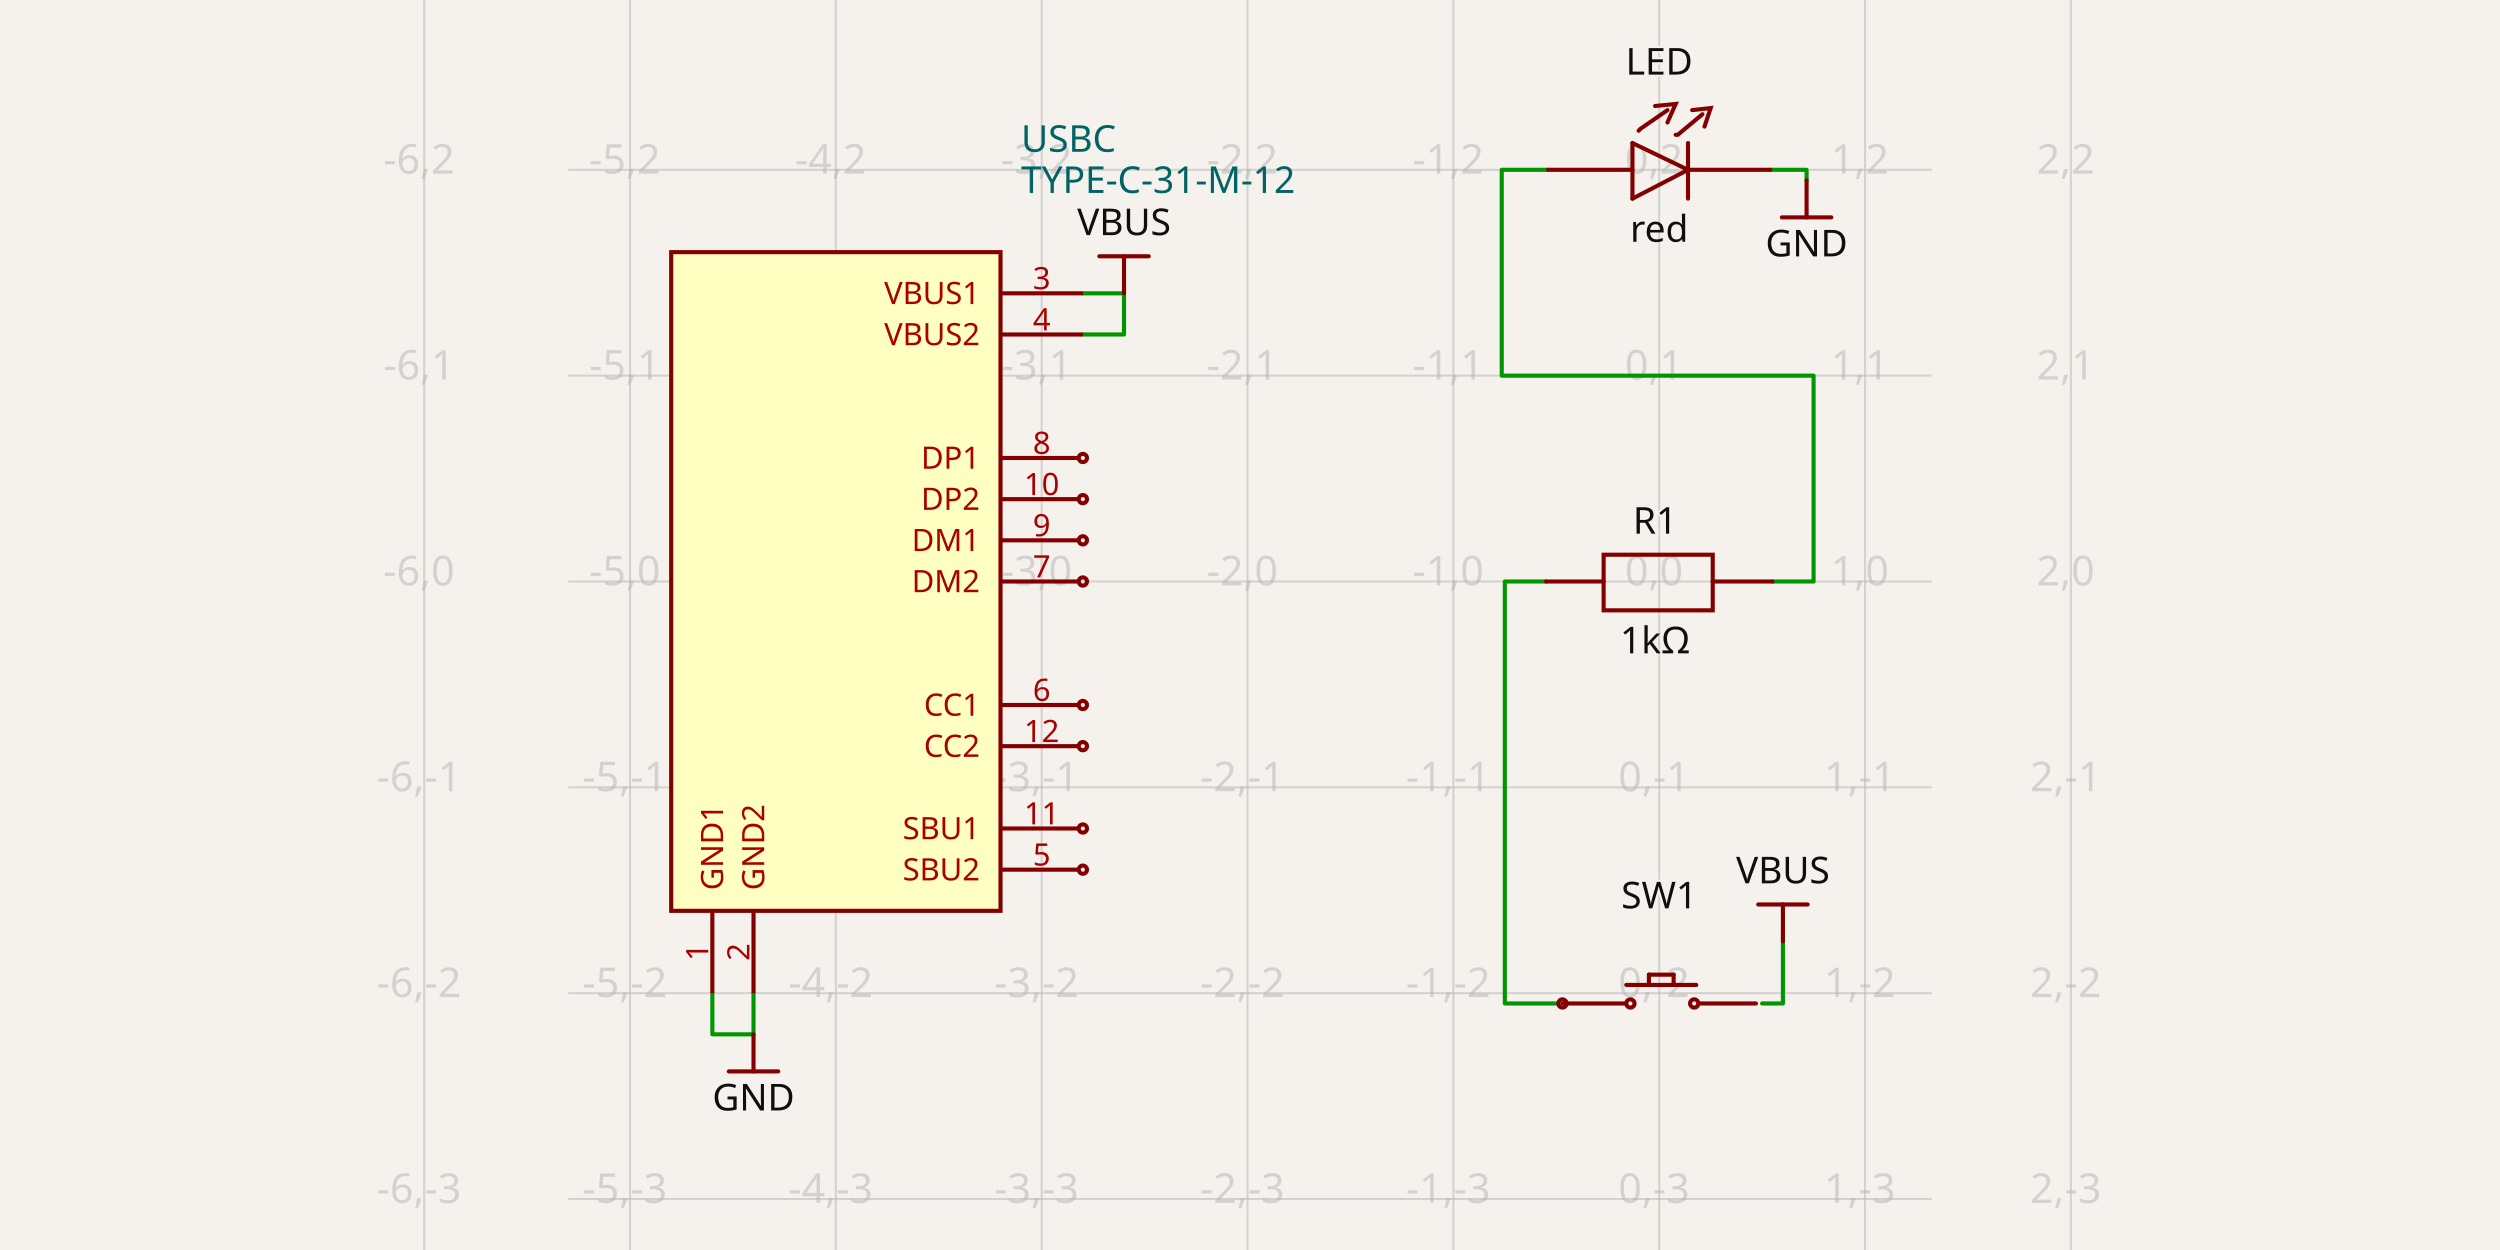
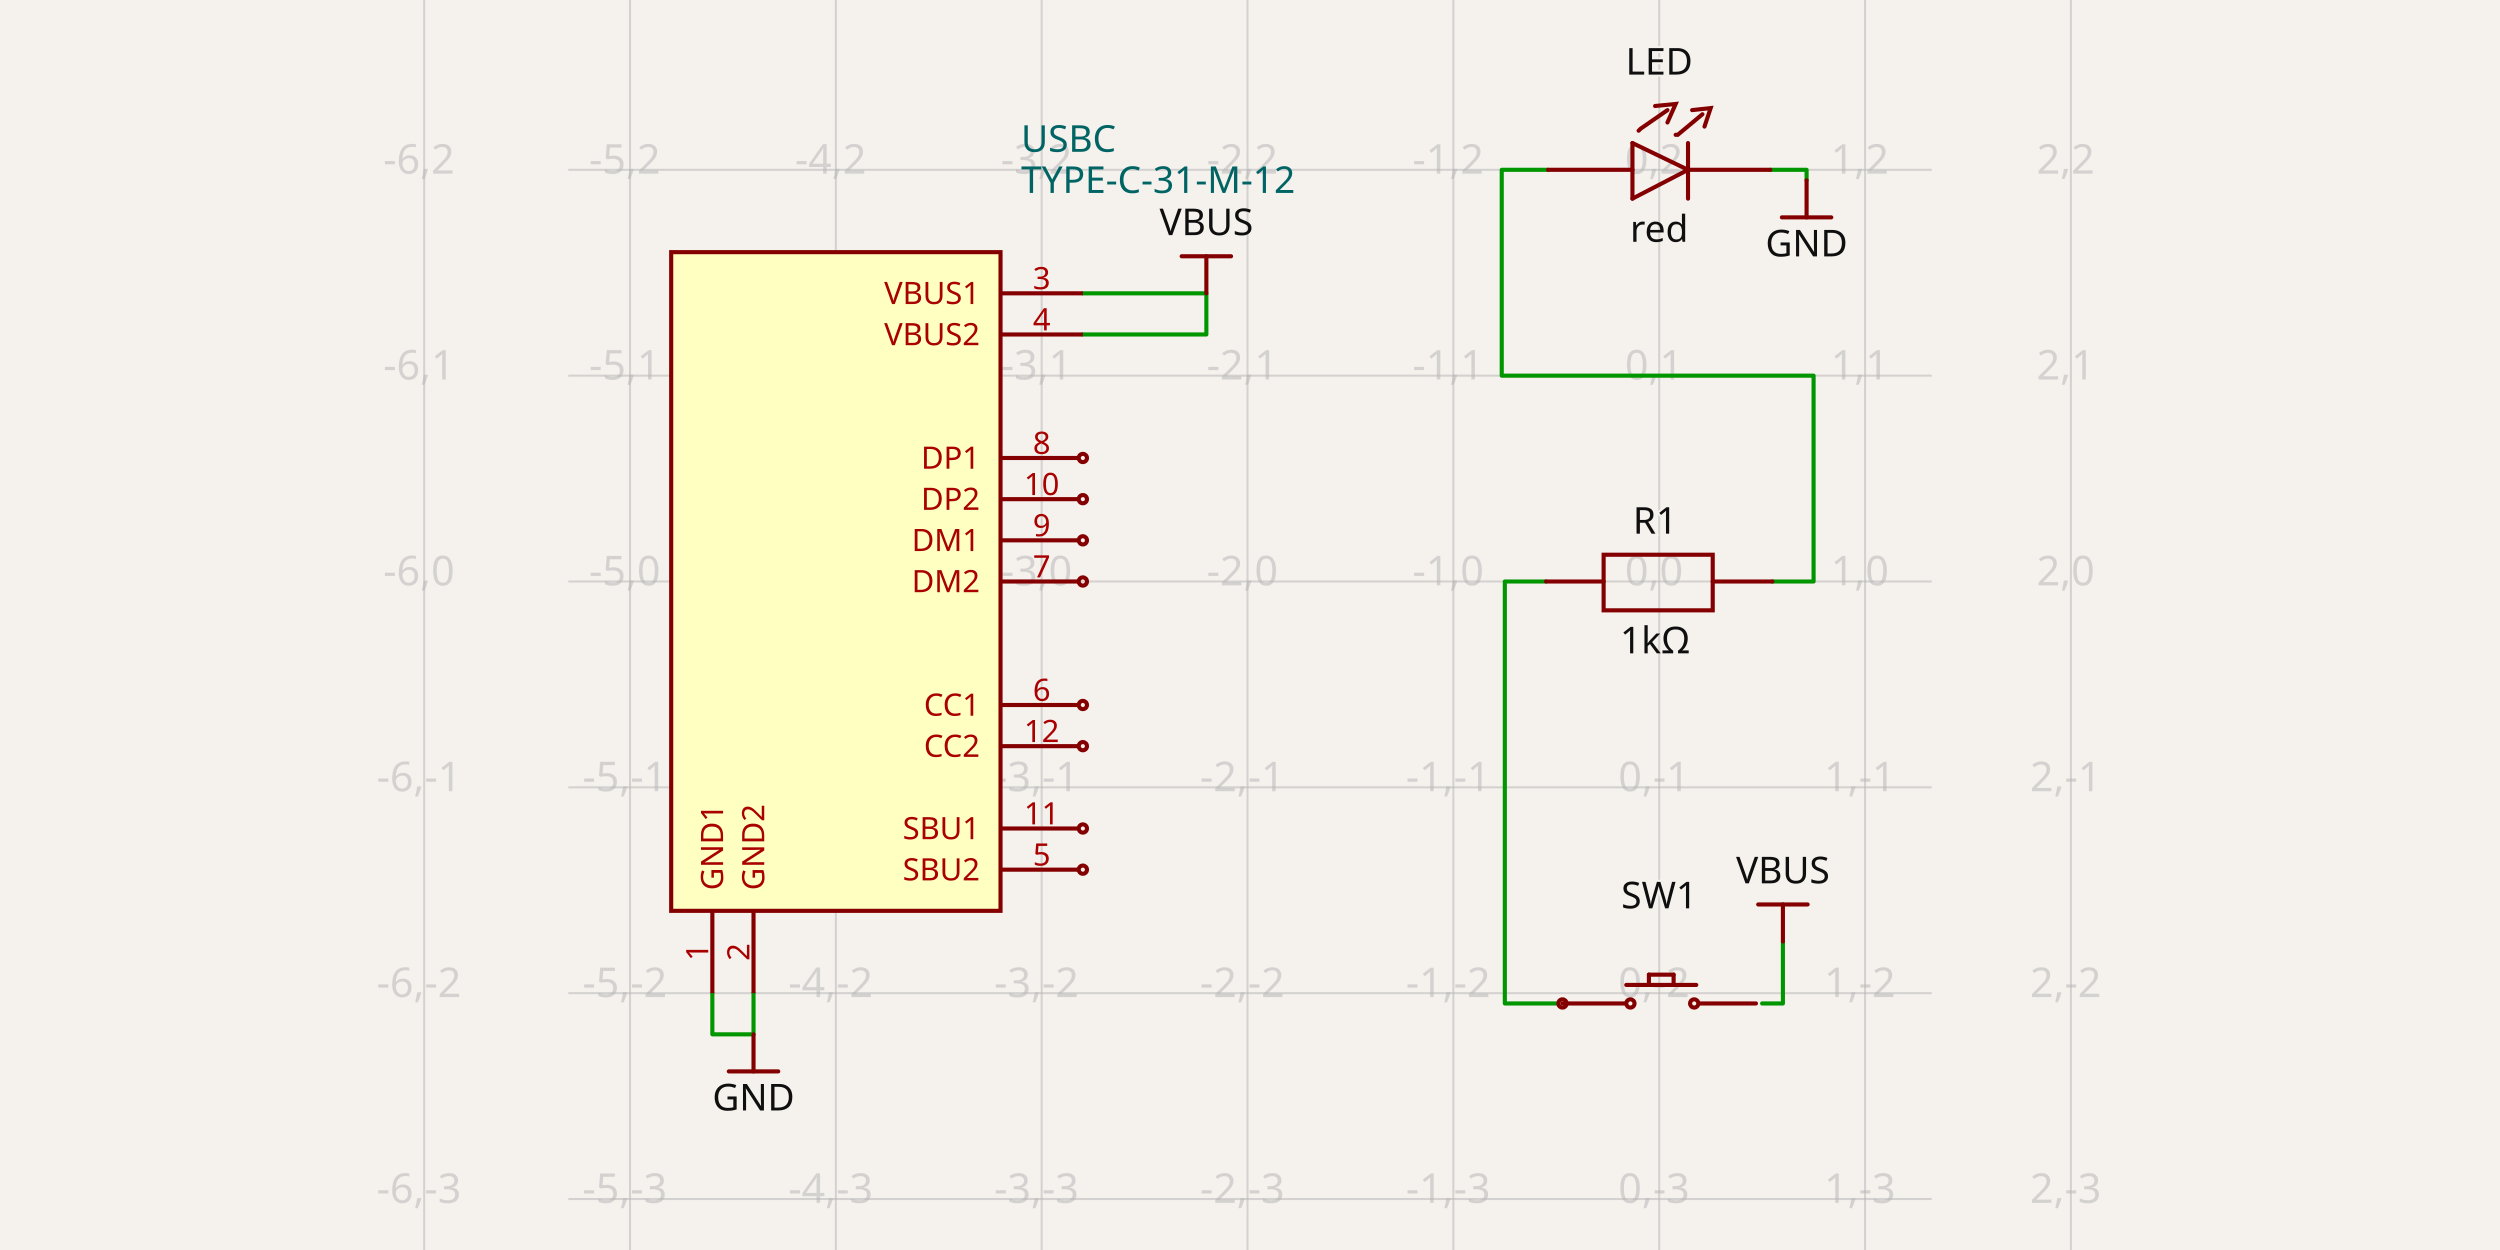
- <svg xmlns="http://www.w3.org/2000/svg" class="tscircuit-schematic" width="1200" height="600" style="background-color: rgb(245, 241, 237)" data-real-to-screen-transform="matrix(98.8022966045,0,0,-98.8022966045,796.4189656497,279.1164879077)" data-software-used-string="@tscircuit/core@0.0.1359">
+ <svg xmlns="http://www.w3.org/2000/svg" class="tscircuit-schematic" width="1200" height="600" style="background-color: rgb(245, 241, 237)" data-real-to-screen-transform="matrix(98.8022966045,0,0,-98.8022966045,796.4189656497,279.1164879077)" data-software-used-string="@tscircuit/core@0.0.1394">
  <style>
              .boundary { fill: rgb(245, 241, 237); }
              .schematic-boundary { fill: none; stroke: #fff; }
              .component { fill: none; stroke: rgb(132, 0, 0); }
              .chip { fill: rgb(255, 255, 194); stroke: rgb(132, 0, 0); }
              .component-pin { fill: none; stroke: rgb(132, 0, 0); }
              /* Basic per-trace hover fallback */
              .trace:hover {
                filter: invert(1);
              }
              .trace:hover .trace-crossing-outline {
                opacity: 0;
              }
              .trace:hover .trace-junction {
                filter: invert(1);
              }
              /* Net-hover highlighting: when a trace or its overlays are hovered,
                 invert color for all traces (base + overlays) sharing the same
                 subcircuit connectivity key. Also hide crossing outline during hover. */
              svg:has(:is(g.trace[data-subcircuit-connectivity-map-key="unnamedsubcircuitsubcircuit_source_group_0_connectivity_net2"], g.trace-overlays[data-subcircuit-connectivity-map-key="unnamedsubcircuitsubcircuit_source_group_0_connectivity_net2"]):hover) :is(g.trace[data-subcircuit-connectivity-map-key="unnamedsubcircuitsubcircuit_source_group_0_connectivity_net2"], g.trace-overlays[data-subcircuit-connectivity-map-key="unnamedsubcircuitsubcircuit_source_group_0_connectivity_net2"]) { filter: invert(1); }
svg:has(:is(g.trace[data-subcircuit-connectivity-map-key="unnamedsubcircuitsubcircuit_source_group_0_connectivity_net2"], g.trace-overlays[data-subcircuit-connectivity-map-key="unnamedsubcircuitsubcircuit_source_group_0_connectivity_net2"]):hover) g.trace-overlays[data-subcircuit-connectivity-map-key="unnamedsubcircuitsubcircuit_source_group_0_connectivity_net2"] .trace-crossing-outline { opacity: 0; }
svg:has(:is(g.trace[data-subcircuit-connectivity-map-key="unnamedsubcircuitsubcircuit_source_group_0_connectivity_net0"], g.trace-overlays[data-subcircuit-connectivity-map-key="unnamedsubcircuitsubcircuit_source_group_0_connectivity_net0"]):hover) :is(g.trace[data-subcircuit-connectivity-map-key="unnamedsubcircuitsubcircuit_source_group_0_connectivity_net0"], g.trace-overlays[data-subcircuit-connectivity-map-key="unnamedsubcircuitsubcircuit_source_group_0_connectivity_net0"]) { filter: invert(1); }
svg:has(:is(g.trace[data-subcircuit-connectivity-map-key="unnamedsubcircuitsubcircuit_source_group_0_connectivity_net0"], g.trace-overlays[data-subcircuit-connectivity-map-key="unnamedsubcircuitsubcircuit_source_group_0_connectivity_net0"]):hover) g.trace-overlays[data-subcircuit-connectivity-map-key="unnamedsubcircuitsubcircuit_source_group_0_connectivity_net0"] .trace-crossing-outline { opacity: 0; }
svg:has(:is(g.trace[data-subcircuit-connectivity-map-key="unnamedsubcircuitsubcircuit_source_group_0_connectivity_net1"], g.trace-overlays[data-subcircuit-connectivity-map-key="unnamedsubcircuitsubcircuit_source_group_0_connectivity_net1"]):hover) :is(g.trace[data-subcircuit-connectivity-map-key="unnamedsubcircuitsubcircuit_source_group_0_connectivity_net1"], g.trace-overlays[data-subcircuit-connectivity-map-key="unnamedsubcircuitsubcircuit_source_group_0_connectivity_net1"]) { filter: invert(1); }
svg:has(:is(g.trace[data-subcircuit-connectivity-map-key="unnamedsubcircuitsubcircuit_source_group_0_connectivity_net1"], g.trace-overlays[data-subcircuit-connectivity-map-key="unnamedsubcircuitsubcircuit_source_group_0_connectivity_net1"]):hover) g.trace-overlays[data-subcircuit-connectivity-map-key="unnamedsubcircuitsubcircuit_source_group_0_connectivity_net1"] .trace-crossing-outline { opacity: 0; }
svg:has(:is(g.trace[data-subcircuit-connectivity-map-key="unnamedsubcircuitsubcircuit_source_group_0_connectivity_net3"], g.trace-overlays[data-subcircuit-connectivity-map-key="unnamedsubcircuitsubcircuit_source_group_0_connectivity_net3"]):hover) :is(g.trace[data-subcircuit-connectivity-map-key="unnamedsubcircuitsubcircuit_source_group_0_connectivity_net3"], g.trace-overlays[data-subcircuit-connectivity-map-key="unnamedsubcircuitsubcircuit_source_group_0_connectivity_net3"]) { filter: invert(1); }
svg:has(:is(g.trace[data-subcircuit-connectivity-map-key="unnamedsubcircuitsubcircuit_source_group_0_connectivity_net3"], g.trace-overlays[data-subcircuit-connectivity-map-key="unnamedsubcircuitsubcircuit_source_group_0_connectivity_net3"]):hover) g.trace-overlays[data-subcircuit-connectivity-map-key="unnamedsubcircuitsubcircuit_source_group_0_connectivity_net3"] .trace-crossing-outline { opacity: 0; }
              .text { font-family: sans-serif; fill: rgb(0, 150, 0); }
              .pin-number { fill: rgb(169, 0, 0); }
              .port-label { fill: rgb(0, 100, 100); }
              .component-name { fill: rgb(0, 100, 100); }
              
            </style>
  <rect class="boundary" x="0" y="0" width="1200" height="600" />
  <g class="grid sch-grid">
    <line x1="203.605" y1="600" x2="203.605" y2="-1.2505552149377763e-11" stroke="rgb(181, 181, 181)" stroke-width="0.988" stroke-opacity="0.5" />
    <line x1="302.407" y1="600" x2="302.407" y2="-1.2505552149377763e-11" stroke="rgb(181, 181, 181)" stroke-width="0.988" stroke-opacity="0.5" />
    <line x1="401.21" y1="600" x2="401.21" y2="-1.2505552149377763e-11" stroke="rgb(181, 181, 181)" stroke-width="0.988" stroke-opacity="0.5" />
    <line x1="500.012" y1="600" x2="500.012" y2="-1.2505552149377763e-11" stroke="rgb(181, 181, 181)" stroke-width="0.988" stroke-opacity="0.5" />
    <line x1="598.814" y1="600" x2="598.814" y2="-1.2505552149377763e-11" stroke="rgb(181, 181, 181)" stroke-width="0.988" stroke-opacity="0.5" />
    <line x1="697.617" y1="600" x2="697.617" y2="-1.2505552149377763e-11" stroke="rgb(181, 181, 181)" stroke-width="0.988" stroke-opacity="0.5" />
    <line x1="796.419" y1="600" x2="796.419" y2="-1.2505552149377763e-11" stroke="rgb(181, 181, 181)" stroke-width="0.988" stroke-opacity="0.5" />
    <line x1="895.221" y1="600" x2="895.221" y2="-1.2505552149377763e-11" stroke="rgb(181, 181, 181)" stroke-width="0.988" stroke-opacity="0.5" />
    <line x1="994.024" y1="600" x2="994.024" y2="-1.2505552149377763e-11" stroke="rgb(181, 181, 181)" stroke-width="0.988" stroke-opacity="0.5" />
    <line x1="272.767" y1="674.326" x2="927.233" y2="674.326" stroke="rgb(181, 181, 181)" stroke-width="0.988" stroke-opacity="0.5" />
    <line x1="272.767" y1="575.523" x2="927.233" y2="575.523" stroke="rgb(181, 181, 181)" stroke-width="0.988" stroke-opacity="0.5" />
    <line x1="272.767" y1="476.721" x2="927.233" y2="476.721" stroke="rgb(181, 181, 181)" stroke-width="0.988" stroke-opacity="0.5" />
    <line x1="272.767" y1="377.919" x2="927.233" y2="377.919" stroke="rgb(181, 181, 181)" stroke-width="0.988" stroke-opacity="0.5" />
    <line x1="272.767" y1="279.116" x2="927.233" y2="279.116" stroke="rgb(181, 181, 181)" stroke-width="0.988" stroke-opacity="0.5" />
    <line x1="272.767" y1="180.314" x2="927.233" y2="180.314" stroke="rgb(181, 181, 181)" stroke-width="0.988" stroke-opacity="0.5" />
    <line x1="272.767" y1="81.512" x2="927.233" y2="81.512" stroke="rgb(181, 181, 181)" stroke-width="0.988" stroke-opacity="0.5" />
    <line x1="272.767" y1="-17.29" x2="927.233" y2="-17.29" stroke="rgb(181, 181, 181)" stroke-width="0.988" stroke-opacity="0.5" />
    <text x="201.105" y="669.326" fill="rgb(181, 181, 181)" font-size="19.76" fill-opacity="0.5" text-anchor="middle" dominant-baseline="middle" font-family="sans-serif">-6,-4</text>
    <text x="201.105" y="570.523" fill="rgb(181, 181, 181)" font-size="19.76" fill-opacity="0.5" text-anchor="middle" dominant-baseline="middle" font-family="sans-serif">-6,-3</text>
    <text x="201.105" y="471.721" fill="rgb(181, 181, 181)" font-size="19.76" fill-opacity="0.5" text-anchor="middle" dominant-baseline="middle" font-family="sans-serif">-6,-2</text>
    <text x="201.105" y="372.919" fill="rgb(181, 181, 181)" font-size="19.76" fill-opacity="0.5" text-anchor="middle" dominant-baseline="middle" font-family="sans-serif">-6,-1</text>
    <text x="201.105" y="274.116" fill="rgb(181, 181, 181)" font-size="19.76" fill-opacity="0.5" text-anchor="middle" dominant-baseline="middle" font-family="sans-serif">-6,0</text>
    <text x="201.105" y="175.314" fill="rgb(181, 181, 181)" font-size="19.76" fill-opacity="0.5" text-anchor="middle" dominant-baseline="middle" font-family="sans-serif">-6,1</text>
    <text x="201.105" y="76.512" fill="rgb(181, 181, 181)" font-size="19.76" fill-opacity="0.5" text-anchor="middle" dominant-baseline="middle" font-family="sans-serif">-6,2</text>
    <text x="201.105" y="-22.29" fill="rgb(181, 181, 181)" font-size="19.76" fill-opacity="0.5" text-anchor="middle" dominant-baseline="middle" font-family="sans-serif">-6,3</text>
    <text x="299.907" y="669.326" fill="rgb(181, 181, 181)" font-size="19.76" fill-opacity="0.5" text-anchor="middle" dominant-baseline="middle" font-family="sans-serif">-5,-4</text>
    <text x="299.907" y="570.523" fill="rgb(181, 181, 181)" font-size="19.76" fill-opacity="0.5" text-anchor="middle" dominant-baseline="middle" font-family="sans-serif">-5,-3</text>
    <text x="299.907" y="471.721" fill="rgb(181, 181, 181)" font-size="19.76" fill-opacity="0.5" text-anchor="middle" dominant-baseline="middle" font-family="sans-serif">-5,-2</text>
    <text x="299.907" y="372.919" fill="rgb(181, 181, 181)" font-size="19.76" fill-opacity="0.5" text-anchor="middle" dominant-baseline="middle" font-family="sans-serif">-5,-1</text>
    <text x="299.907" y="274.116" fill="rgb(181, 181, 181)" font-size="19.76" fill-opacity="0.5" text-anchor="middle" dominant-baseline="middle" font-family="sans-serif">-5,0</text>
    <text x="299.907" y="175.314" fill="rgb(181, 181, 181)" font-size="19.76" fill-opacity="0.5" text-anchor="middle" dominant-baseline="middle" font-family="sans-serif">-5,1</text>
    <text x="299.907" y="76.512" fill="rgb(181, 181, 181)" font-size="19.76" fill-opacity="0.5" text-anchor="middle" dominant-baseline="middle" font-family="sans-serif">-5,2</text>
    <text x="299.907" y="-22.29" fill="rgb(181, 181, 181)" font-size="19.76" fill-opacity="0.5" text-anchor="middle" dominant-baseline="middle" font-family="sans-serif">-5,3</text>
    <text x="398.71" y="669.326" fill="rgb(181, 181, 181)" font-size="19.76" fill-opacity="0.5" text-anchor="middle" dominant-baseline="middle" font-family="sans-serif">-4,-4</text>
    <text x="398.71" y="570.523" fill="rgb(181, 181, 181)" font-size="19.76" fill-opacity="0.5" text-anchor="middle" dominant-baseline="middle" font-family="sans-serif">-4,-3</text>
    <text x="398.71" y="471.721" fill="rgb(181, 181, 181)" font-size="19.76" fill-opacity="0.5" text-anchor="middle" dominant-baseline="middle" font-family="sans-serif">-4,-2</text>
    <text x="398.71" y="372.919" fill="rgb(181, 181, 181)" font-size="19.76" fill-opacity="0.5" text-anchor="middle" dominant-baseline="middle" font-family="sans-serif">-4,-1</text>
    <text x="398.71" y="274.116" fill="rgb(181, 181, 181)" font-size="19.76" fill-opacity="0.5" text-anchor="middle" dominant-baseline="middle" font-family="sans-serif">-4,0</text>
    <text x="398.71" y="175.314" fill="rgb(181, 181, 181)" font-size="19.76" fill-opacity="0.5" text-anchor="middle" dominant-baseline="middle" font-family="sans-serif">-4,1</text>
    <text x="398.71" y="76.512" fill="rgb(181, 181, 181)" font-size="19.76" fill-opacity="0.5" text-anchor="middle" dominant-baseline="middle" font-family="sans-serif">-4,2</text>
    <text x="398.71" y="-22.29" fill="rgb(181, 181, 181)" font-size="19.76" fill-opacity="0.5" text-anchor="middle" dominant-baseline="middle" font-family="sans-serif">-4,3</text>
    <text x="497.512" y="669.326" fill="rgb(181, 181, 181)" font-size="19.76" fill-opacity="0.5" text-anchor="middle" dominant-baseline="middle" font-family="sans-serif">-3,-4</text>
    <text x="497.512" y="570.523" fill="rgb(181, 181, 181)" font-size="19.76" fill-opacity="0.5" text-anchor="middle" dominant-baseline="middle" font-family="sans-serif">-3,-3</text>
    <text x="497.512" y="471.721" fill="rgb(181, 181, 181)" font-size="19.76" fill-opacity="0.5" text-anchor="middle" dominant-baseline="middle" font-family="sans-serif">-3,-2</text>
    <text x="497.512" y="372.919" fill="rgb(181, 181, 181)" font-size="19.76" fill-opacity="0.5" text-anchor="middle" dominant-baseline="middle" font-family="sans-serif">-3,-1</text>
    <text x="497.512" y="274.116" fill="rgb(181, 181, 181)" font-size="19.76" fill-opacity="0.5" text-anchor="middle" dominant-baseline="middle" font-family="sans-serif">-3,0</text>
    <text x="497.512" y="175.314" fill="rgb(181, 181, 181)" font-size="19.76" fill-opacity="0.5" text-anchor="middle" dominant-baseline="middle" font-family="sans-serif">-3,1</text>
    <text x="497.512" y="76.512" fill="rgb(181, 181, 181)" font-size="19.76" fill-opacity="0.5" text-anchor="middle" dominant-baseline="middle" font-family="sans-serif">-3,2</text>
    <text x="497.512" y="-22.29" fill="rgb(181, 181, 181)" font-size="19.76" fill-opacity="0.5" text-anchor="middle" dominant-baseline="middle" font-family="sans-serif">-3,3</text>
    <text x="596.314" y="669.326" fill="rgb(181, 181, 181)" font-size="19.76" fill-opacity="0.5" text-anchor="middle" dominant-baseline="middle" font-family="sans-serif">-2,-4</text>
    <text x="596.314" y="570.523" fill="rgb(181, 181, 181)" font-size="19.76" fill-opacity="0.5" text-anchor="middle" dominant-baseline="middle" font-family="sans-serif">-2,-3</text>
    <text x="596.314" y="471.721" fill="rgb(181, 181, 181)" font-size="19.76" fill-opacity="0.5" text-anchor="middle" dominant-baseline="middle" font-family="sans-serif">-2,-2</text>
    <text x="596.314" y="372.919" fill="rgb(181, 181, 181)" font-size="19.76" fill-opacity="0.5" text-anchor="middle" dominant-baseline="middle" font-family="sans-serif">-2,-1</text>
    <text x="596.314" y="274.116" fill="rgb(181, 181, 181)" font-size="19.76" fill-opacity="0.5" text-anchor="middle" dominant-baseline="middle" font-family="sans-serif">-2,0</text>
    <text x="596.314" y="175.314" fill="rgb(181, 181, 181)" font-size="19.76" fill-opacity="0.5" text-anchor="middle" dominant-baseline="middle" font-family="sans-serif">-2,1</text>
    <text x="596.314" y="76.512" fill="rgb(181, 181, 181)" font-size="19.76" fill-opacity="0.5" text-anchor="middle" dominant-baseline="middle" font-family="sans-serif">-2,2</text>
    <text x="596.314" y="-22.29" fill="rgb(181, 181, 181)" font-size="19.76" fill-opacity="0.5" text-anchor="middle" dominant-baseline="middle" font-family="sans-serif">-2,3</text>
    <text x="695.117" y="669.326" fill="rgb(181, 181, 181)" font-size="19.76" fill-opacity="0.5" text-anchor="middle" dominant-baseline="middle" font-family="sans-serif">-1,-4</text>
    <text x="695.117" y="570.523" fill="rgb(181, 181, 181)" font-size="19.76" fill-opacity="0.5" text-anchor="middle" dominant-baseline="middle" font-family="sans-serif">-1,-3</text>
    <text x="695.117" y="471.721" fill="rgb(181, 181, 181)" font-size="19.76" fill-opacity="0.5" text-anchor="middle" dominant-baseline="middle" font-family="sans-serif">-1,-2</text>
    <text x="695.117" y="372.919" fill="rgb(181, 181, 181)" font-size="19.76" fill-opacity="0.5" text-anchor="middle" dominant-baseline="middle" font-family="sans-serif">-1,-1</text>
    <text x="695.117" y="274.116" fill="rgb(181, 181, 181)" font-size="19.76" fill-opacity="0.5" text-anchor="middle" dominant-baseline="middle" font-family="sans-serif">-1,0</text>
    <text x="695.117" y="175.314" fill="rgb(181, 181, 181)" font-size="19.76" fill-opacity="0.5" text-anchor="middle" dominant-baseline="middle" font-family="sans-serif">-1,1</text>
    <text x="695.117" y="76.512" fill="rgb(181, 181, 181)" font-size="19.76" fill-opacity="0.5" text-anchor="middle" dominant-baseline="middle" font-family="sans-serif">-1,2</text>
    <text x="695.117" y="-22.29" fill="rgb(181, 181, 181)" font-size="19.76" fill-opacity="0.5" text-anchor="middle" dominant-baseline="middle" font-family="sans-serif">-1,3</text>
    <text x="793.919" y="669.326" fill="rgb(181, 181, 181)" font-size="19.76" fill-opacity="0.5" text-anchor="middle" dominant-baseline="middle" font-family="sans-serif">0,-4</text>
    <text x="793.919" y="570.523" fill="rgb(181, 181, 181)" font-size="19.76" fill-opacity="0.5" text-anchor="middle" dominant-baseline="middle" font-family="sans-serif">0,-3</text>
    <text x="793.919" y="471.721" fill="rgb(181, 181, 181)" font-size="19.76" fill-opacity="0.5" text-anchor="middle" dominant-baseline="middle" font-family="sans-serif">0,-2</text>
    <text x="793.919" y="372.919" fill="rgb(181, 181, 181)" font-size="19.76" fill-opacity="0.5" text-anchor="middle" dominant-baseline="middle" font-family="sans-serif">0,-1</text>
    <text x="793.919" y="274.116" fill="rgb(181, 181, 181)" font-size="19.76" fill-opacity="0.5" text-anchor="middle" dominant-baseline="middle" font-family="sans-serif">0,0</text>
    <text x="793.919" y="175.314" fill="rgb(181, 181, 181)" font-size="19.76" fill-opacity="0.5" text-anchor="middle" dominant-baseline="middle" font-family="sans-serif">0,1</text>
    <text x="793.919" y="76.512" fill="rgb(181, 181, 181)" font-size="19.76" fill-opacity="0.5" text-anchor="middle" dominant-baseline="middle" font-family="sans-serif">0,2</text>
    <text x="793.919" y="-22.29" fill="rgb(181, 181, 181)" font-size="19.76" fill-opacity="0.5" text-anchor="middle" dominant-baseline="middle" font-family="sans-serif">0,3</text>
    <text x="892.721" y="669.326" fill="rgb(181, 181, 181)" font-size="19.76" fill-opacity="0.5" text-anchor="middle" dominant-baseline="middle" font-family="sans-serif">1,-4</text>
    <text x="892.721" y="570.523" fill="rgb(181, 181, 181)" font-size="19.76" fill-opacity="0.5" text-anchor="middle" dominant-baseline="middle" font-family="sans-serif">1,-3</text>
    <text x="892.721" y="471.721" fill="rgb(181, 181, 181)" font-size="19.76" fill-opacity="0.5" text-anchor="middle" dominant-baseline="middle" font-family="sans-serif">1,-2</text>
    <text x="892.721" y="372.919" fill="rgb(181, 181, 181)" font-size="19.76" fill-opacity="0.5" text-anchor="middle" dominant-baseline="middle" font-family="sans-serif">1,-1</text>
    <text x="892.721" y="274.116" fill="rgb(181, 181, 181)" font-size="19.76" fill-opacity="0.5" text-anchor="middle" dominant-baseline="middle" font-family="sans-serif">1,0</text>
    <text x="892.721" y="175.314" fill="rgb(181, 181, 181)" font-size="19.76" fill-opacity="0.5" text-anchor="middle" dominant-baseline="middle" font-family="sans-serif">1,1</text>
    <text x="892.721" y="76.512" fill="rgb(181, 181, 181)" font-size="19.76" fill-opacity="0.5" text-anchor="middle" dominant-baseline="middle" font-family="sans-serif">1,2</text>
    <text x="892.721" y="-22.29" fill="rgb(181, 181, 181)" font-size="19.76" fill-opacity="0.5" text-anchor="middle" dominant-baseline="middle" font-family="sans-serif">1,3</text>
    <text x="991.524" y="669.326" fill="rgb(181, 181, 181)" font-size="19.76" fill-opacity="0.5" text-anchor="middle" dominant-baseline="middle" font-family="sans-serif">2,-4</text>
    <text x="991.524" y="570.523" fill="rgb(181, 181, 181)" font-size="19.76" fill-opacity="0.5" text-anchor="middle" dominant-baseline="middle" font-family="sans-serif">2,-3</text>
    <text x="991.524" y="471.721" fill="rgb(181, 181, 181)" font-size="19.76" fill-opacity="0.5" text-anchor="middle" dominant-baseline="middle" font-family="sans-serif">2,-2</text>
    <text x="991.524" y="372.919" fill="rgb(181, 181, 181)" font-size="19.76" fill-opacity="0.5" text-anchor="middle" dominant-baseline="middle" font-family="sans-serif">2,-1</text>
    <text x="991.524" y="274.116" fill="rgb(181, 181, 181)" font-size="19.76" fill-opacity="0.5" text-anchor="middle" dominant-baseline="middle" font-family="sans-serif">2,0</text>
    <text x="991.524" y="175.314" fill="rgb(181, 181, 181)" font-size="19.76" fill-opacity="0.5" text-anchor="middle" dominant-baseline="middle" font-family="sans-serif">2,1</text>
    <text x="991.524" y="76.512" fill="rgb(181, 181, 181)" font-size="19.76" fill-opacity="0.5" text-anchor="middle" dominant-baseline="middle" font-family="sans-serif">2,2</text>
    <text x="991.524" y="-22.29" fill="rgb(181, 181, 181)" font-size="19.76" fill-opacity="0.5" text-anchor="middle" dominant-baseline="middle" font-family="sans-serif">2,3</text>
  </g>
  <g class="trace sch-trace" data-layer="base" data-circuit-json-type="schematic_trace" data-schematic-trace-id="schematic_trace_0" data-subcircuit-connectivity-map-key="unnamedsubcircuitsubcircuit_source_group_0_connectivity_net2">
    <path d="M 747.018 481.661 L 722.317 481.661 L 722.317 279.116 L 742.078 279.116" class="trace-invisible-hover-outline sch-trace-hitbox" stroke="rgb(0, 150, 0)" fill="none" stroke-width="15.808px" stroke-linecap="round" opacity="0" stroke-linejoin="round" />
    <path class="sch-trace-path" d="M 747.018 481.661 L 722.317 481.661 L 722.317 279.116 L 742.078 279.116" stroke="rgb(0, 150, 0)" fill="none" stroke-width="1.976px" stroke-linecap="round" stroke-linejoin="round" />
  </g>
  <g class="trace sch-trace" data-layer="base" data-circuit-json-type="schematic_trace" data-schematic-trace-id="schematic_trace_1" data-subcircuit-connectivity-map-key="unnamedsubcircuitsubcircuit_source_group_0_connectivity_net0">
    <path d="M 361.689 476.721 L 361.689 496.482 L 341.928 496.482 L 341.928 476.721" class="trace-invisible-hover-outline sch-trace-hitbox" stroke="rgb(0, 150, 0)" fill="none" stroke-width="15.808px" stroke-linecap="round" opacity="0" stroke-linejoin="round" />
    <path class="sch-trace-path" d="M 361.689 476.721 L 361.689 496.482 L 341.928 496.482 L 341.928 476.721" stroke="rgb(0, 150, 0)" fill="none" stroke-width="1.976px" stroke-linecap="round" stroke-linejoin="round" />
  </g>
  <g class="trace sch-trace" data-layer="base" data-circuit-json-type="schematic_trace" data-schematic-trace-id="schematic_trace_2" data-subcircuit-connectivity-map-key="unnamedsubcircuitsubcircuit_source_group_0_connectivity_net1">
-     <path d="M 519.773 160.554 L 539.533 160.554 L 539.533 140.793 L 519.773 140.793" class="trace-invisible-hover-outline sch-trace-hitbox" stroke="rgb(0, 150, 0)" fill="none" stroke-width="15.808px" stroke-linecap="round" opacity="0" stroke-linejoin="round" />
-     <path class="sch-trace-path" d="M 519.773 160.554 L 539.533 160.554 L 539.533 140.793 L 519.773 140.793" stroke="rgb(0, 150, 0)" fill="none" stroke-width="1.976px" stroke-linecap="round" stroke-linejoin="round" />
+     <path d="M 519.773 160.554 L 579.054 160.554 L 579.054 140.793 L 519.773 140.793" class="trace-invisible-hover-outline sch-trace-hitbox" stroke="rgb(0, 150, 0)" fill="none" stroke-width="15.808px" stroke-linecap="round" opacity="0" stroke-linejoin="round" />
+     <path class="sch-trace-path" d="M 519.773 160.554 L 579.054 160.554 L 579.054 140.793 L 519.773 140.793" stroke="rgb(0, 150, 0)" fill="none" stroke-width="1.976px" stroke-linecap="round" stroke-linejoin="round" />
  </g>
  <g class="trace sch-trace" data-layer="base" data-circuit-json-type="schematic_trace" data-schematic-trace-id="schematic_trace_3" data-subcircuit-connectivity-map-key="unnamedsubcircuitsubcircuit_source_group_0_connectivity_net3">
    <path d="M 850.76 279.116 L 870.521 279.116 L 870.521 180.314 L 720.835 180.314 L 720.835 81.512 L 740.596 81.512 L 743.066 81.512" class="trace-invisible-hover-outline sch-trace-hitbox" stroke="rgb(0, 150, 0)" fill="none" stroke-width="15.808px" stroke-linecap="round" opacity="0" stroke-linejoin="round" />
    <path class="sch-trace-path" d="M 850.76 279.116 L 870.521 279.116 L 870.521 180.314 L 720.835 180.314 L 720.835 81.512 L 740.596 81.512 L 743.066 81.512" stroke="rgb(0, 150, 0)" fill="none" stroke-width="1.976px" stroke-linecap="round" stroke-linejoin="round" />
  </g>
  <g class="trace sch-trace" data-layer="base" data-circuit-json-type="schematic_trace" data-schematic-trace-id="schematic_trace_4" data-subcircuit-connectivity-map-key="unnamedsubcircuitsubcircuit_source_group_0_connectivity_net0">
    <path d="M 849.772 81.512 L 852.242 81.512 L 867.161 81.512 L 867.161 86.551" class="trace-invisible-hover-outline sch-trace-hitbox" stroke="rgb(0, 150, 0)" fill="none" stroke-width="15.808px" stroke-linecap="round" opacity="0" stroke-linejoin="round" />
    <path class="sch-trace-path" d="M 849.772 81.512 L 852.242 81.512 L 867.161 81.512 L 867.161 86.551" stroke="rgb(0, 150, 0)" fill="none" stroke-width="1.976px" stroke-linecap="round" stroke-linejoin="round" />
  </g>
  <g class="trace sch-trace" data-layer="base" data-circuit-json-type="schematic_trace" data-schematic-trace-id="schematic_trace_5" data-subcircuit-connectivity-map-key="unnamedsubcircuitsubcircuit_source_group_0_connectivity_net1">
    <path d="M 845.82 481.661 L 855.799 481.661 L 855.799 451.922" class="trace-invisible-hover-outline sch-trace-hitbox" stroke="rgb(0, 150, 0)" fill="none" stroke-width="15.808px" stroke-linecap="round" opacity="0" stroke-linejoin="round" />
    <path class="sch-trace-path" d="M 845.82 481.661 L 855.799 481.661 L 855.799 451.922" stroke="rgb(0, 150, 0)" fill="none" stroke-width="1.976px" stroke-linecap="round" stroke-linejoin="round" />
  </g>
  <g class="trace-overlays sch-trace-overlays" data-layer="overlay" data-circuit-json-type="schematic_trace" data-schematic-trace-id="schematic_trace_0" data-subcircuit-connectivity-map-key="unnamedsubcircuitsubcircuit_source_group_0_connectivity_net2" />
  <g class="trace-overlays sch-trace-overlays" data-layer="overlay" data-circuit-json-type="schematic_trace" data-schematic-trace-id="schematic_trace_1" data-subcircuit-connectivity-map-key="unnamedsubcircuitsubcircuit_source_group_0_connectivity_net0" />
  <g class="trace-overlays sch-trace-overlays" data-layer="overlay" data-circuit-json-type="schematic_trace" data-schematic-trace-id="schematic_trace_2" data-subcircuit-connectivity-map-key="unnamedsubcircuitsubcircuit_source_group_0_connectivity_net1" />
  <g class="trace-overlays sch-trace-overlays" data-layer="overlay" data-circuit-json-type="schematic_trace" data-schematic-trace-id="schematic_trace_3" data-subcircuit-connectivity-map-key="unnamedsubcircuitsubcircuit_source_group_0_connectivity_net3" />
  <g class="trace-overlays sch-trace-overlays" data-layer="overlay" data-circuit-json-type="schematic_trace" data-schematic-trace-id="schematic_trace_4" data-subcircuit-connectivity-map-key="unnamedsubcircuitsubcircuit_source_group_0_connectivity_net0" />
  <g class="trace-overlays sch-trace-overlays" data-layer="overlay" data-circuit-json-type="schematic_trace" data-schematic-trace-id="schematic_trace_5" data-subcircuit-connectivity-map-key="unnamedsubcircuitsubcircuit_source_group_0_connectivity_net1" />
  <g class="sch-component" data-circuit-json-type="schematic_component" data-schematic-component-id="schematic_component_0">
    <rect class="component chip sch-component-body" x="322.168" y="121.033" width="158.084" height="316.167" stroke-width="1.976px" fill="rgb(255, 255, 194)" stroke="rgb(132, 0, 0)" />
    <rect class="component-overlay sch-component-overlay" x="322.168" y="121.033" width="158.084" height="316.167" fill="transparent" />
    <text class="sch-text" x="490.132" y="86.452" fill="#006464" text-anchor="start" dominant-baseline="middle" font-family="sans-serif" font-size="17.784px" transform="rotate(0, 490.1318, 86.45201)">TYPE-C-31-M-12</text>
    <text class="sch-text" x="490.132" y="66.692" fill="#006464" text-anchor="start" dominant-baseline="middle" font-family="sans-serif" font-size="17.784px" transform="rotate(0, 490.1318, 66.69155)">USBC</text>
    <line class="component-pin sch-component-pin sch-port-line" x1="341.928" y1="437.2" x2="341.928" y2="476.721" stroke-width="1.976px" />
    <g class="sch-port" data-schematic-port-id="source_port_0">
      <rect x="339.952" y="474.745" width="3.952" height="3.952" opacity="0" />
    </g>
    <text class="pin-number sch-pin-number" x="339.952" y="456.961" style="font-family: sans-serif;" fill="rgb(169, 0, 0)" text-anchor="middle" dominant-baseline="auto" font-size="14.82px" transform="rotate(-90 339.9524 456.9606)">1</text>
    <text class="pin-number sch-pin-label" x="341.928" y="427.32" style="font-family: sans-serif;" fill="rgb(169, 0, 0)" text-anchor="start" dominant-baseline="middle" font-size="14.82px" transform="rotate(-90 341.9284 427.3199)">GND1</text>
    <line class="component-pin sch-component-pin sch-port-line" x1="361.689" y1="437.2" x2="361.689" y2="476.721" stroke-width="1.976px" />
    <g class="sch-port" data-schematic-port-id="source_port_1">
      <rect x="359.713" y="474.745" width="3.952" height="3.952" opacity="0" />
    </g>
    <text class="pin-number sch-pin-number" x="359.713" y="456.961" style="font-family: sans-serif;" fill="rgb(169, 0, 0)" text-anchor="middle" dominant-baseline="auto" font-size="14.82px" transform="rotate(-90 359.7128 456.9606)">2</text>
    <text class="pin-number sch-pin-label" x="361.689" y="427.32" style="font-family: sans-serif;" fill="rgb(169, 0, 0)" text-anchor="start" dominant-baseline="middle" font-size="14.82px" transform="rotate(-90 361.6889 427.3199)">GND2</text>
    <line class="component-pin sch-component-pin sch-port-line" x1="480.252" y1="140.793" x2="519.773" y2="140.793" stroke-width="1.976px" />
    <g class="sch-port" data-schematic-port-id="source_port_2">
      <rect x="517.796" y="138.817" width="3.952" height="3.952" opacity="0" />
    </g>
    <text class="pin-number sch-pin-number" x="500.012" y="138.817" style="font-family: sans-serif;" fill="rgb(169, 0, 0)" text-anchor="middle" dominant-baseline="auto" font-size="14.82px" transform="">3</text>
    <text class="pin-number sch-pin-label" x="470.371" y="140.793" style="font-family: sans-serif;" fill="rgb(169, 0, 0)" text-anchor="end" dominant-baseline="middle" font-size="14.82px" transform="">VBUS1</text>
    <line class="component-pin sch-component-pin sch-port-line" x1="480.252" y1="160.554" x2="519.773" y2="160.554" stroke-width="1.976px" />
    <g class="sch-port" data-schematic-port-id="source_port_3">
      <rect x="517.796" y="158.578" width="3.952" height="3.952" opacity="0" />
    </g>
    <text class="pin-number sch-pin-number" x="500.012" y="158.578" style="font-family: sans-serif;" fill="rgb(169, 0, 0)" text-anchor="middle" dominant-baseline="auto" font-size="14.82px" transform="">4</text>
    <text class="pin-number sch-pin-label" x="470.371" y="160.554" style="font-family: sans-serif;" fill="rgb(169, 0, 0)" text-anchor="end" dominant-baseline="middle" font-size="14.82px" transform="">VBUS2</text>
    <line class="component-pin sch-component-pin sch-port-line" x1="480.252" y1="417.44" x2="517.796" y2="417.44" stroke-width="1.976px" />
    <g class="sch-port" data-schematic-port-id="source_port_4">
      <circle class="component-pin sch-component-pin sch-port-terminal" cx="519.773" cy="417.44" r="1.976" stroke-width="1.976px" />
      <rect x="517.796" y="415.464" width="3.952" height="3.952" opacity="0" />
    </g>
    <text class="pin-number sch-pin-number" x="500.012" y="415.464" style="font-family: sans-serif;" fill="rgb(169, 0, 0)" text-anchor="middle" dominant-baseline="auto" font-size="14.82px" transform="">5</text>
    <text class="pin-number sch-pin-label" x="470.371" y="417.44" style="font-family: sans-serif;" fill="rgb(169, 0, 0)" text-anchor="end" dominant-baseline="middle" font-size="14.82px" transform="">SBU2</text>
    <line class="component-pin sch-component-pin sch-port-line" x1="480.252" y1="338.398" x2="517.796" y2="338.398" stroke-width="1.976px" />
    <g class="sch-port" data-schematic-port-id="source_port_5">
      <circle class="component-pin sch-component-pin sch-port-terminal" cx="519.773" cy="338.398" r="1.976" stroke-width="1.976px" />
      <rect x="517.796" y="336.422" width="3.952" height="3.952" opacity="0" />
    </g>
    <text class="pin-number sch-pin-number" x="500.012" y="336.422" style="font-family: sans-serif;" fill="rgb(169, 0, 0)" text-anchor="middle" dominant-baseline="auto" font-size="14.82px" transform="">6</text>
    <text class="pin-number sch-pin-label" x="470.371" y="338.398" style="font-family: sans-serif;" fill="rgb(169, 0, 0)" text-anchor="end" dominant-baseline="middle" font-size="14.82px" transform="">CC1</text>
    <line class="component-pin sch-component-pin sch-port-line" x1="480.252" y1="279.116" x2="517.796" y2="279.116" stroke-width="1.976px" />
    <g class="sch-port" data-schematic-port-id="source_port_6">
      <circle class="component-pin sch-component-pin sch-port-terminal" cx="519.773" cy="279.116" r="1.976" stroke-width="1.976px" />
      <rect x="517.796" y="277.14" width="3.952" height="3.952" opacity="0" />
    </g>
    <text class="pin-number sch-pin-number" x="500.012" y="277.14" style="font-family: sans-serif;" fill="rgb(169, 0, 0)" text-anchor="middle" dominant-baseline="auto" font-size="14.82px" transform="">7</text>
    <text class="pin-number sch-pin-label" x="470.371" y="279.116" style="font-family: sans-serif;" fill="rgb(169, 0, 0)" text-anchor="end" dominant-baseline="middle" font-size="14.82px" transform="">DM2</text>
    <line class="component-pin sch-component-pin sch-port-line" x1="480.252" y1="219.835" x2="517.796" y2="219.835" stroke-width="1.976px" />
    <g class="sch-port" data-schematic-port-id="source_port_7">
      <circle class="component-pin sch-component-pin sch-port-terminal" cx="519.773" cy="219.835" r="1.976" stroke-width="1.976px" />
      <rect x="517.796" y="217.859" width="3.952" height="3.952" opacity="0" />
    </g>
    <text class="pin-number sch-pin-number" x="500.012" y="217.859" style="font-family: sans-serif;" fill="rgb(169, 0, 0)" text-anchor="middle" dominant-baseline="auto" font-size="14.82px" transform="">8</text>
    <text class="pin-number sch-pin-label" x="470.371" y="219.835" style="font-family: sans-serif;" fill="rgb(169, 0, 0)" text-anchor="end" dominant-baseline="middle" font-size="14.82px" transform="">DP1</text>
    <line class="component-pin sch-component-pin sch-port-line" x1="480.252" y1="259.356" x2="517.796" y2="259.356" stroke-width="1.976px" />
    <g class="sch-port" data-schematic-port-id="source_port_8">
      <circle class="component-pin sch-component-pin sch-port-terminal" cx="519.773" cy="259.356" r="1.976" stroke-width="1.976px" />
      <rect x="517.796" y="257.38" width="3.952" height="3.952" opacity="0" />
    </g>
    <text class="pin-number sch-pin-number" x="500.012" y="257.38" style="font-family: sans-serif;" fill="rgb(169, 0, 0)" text-anchor="middle" dominant-baseline="auto" font-size="14.82px" transform="">9</text>
    <text class="pin-number sch-pin-label" x="470.371" y="259.356" style="font-family: sans-serif;" fill="rgb(169, 0, 0)" text-anchor="end" dominant-baseline="middle" font-size="14.82px" transform="">DM1</text>
    <line class="component-pin sch-component-pin sch-port-line" x1="480.252" y1="239.596" x2="517.796" y2="239.596" stroke-width="1.976px" />
    <g class="sch-port" data-schematic-port-id="source_port_9">
      <circle class="component-pin sch-component-pin sch-port-terminal" cx="519.773" cy="239.596" r="1.976" stroke-width="1.976px" />
      <rect x="517.796" y="237.62" width="3.952" height="3.952" opacity="0" />
    </g>
    <text class="pin-number sch-pin-number" x="500.012" y="237.62" style="font-family: sans-serif;" fill="rgb(169, 0, 0)" text-anchor="middle" dominant-baseline="auto" font-size="14.82px" transform="">10</text>
    <text class="pin-number sch-pin-label" x="470.371" y="239.596" style="font-family: sans-serif;" fill="rgb(169, 0, 0)" text-anchor="end" dominant-baseline="middle" font-size="14.82px" transform="">DP2</text>
    <line class="component-pin sch-component-pin sch-port-line" x1="480.252" y1="397.679" x2="517.796" y2="397.679" stroke-width="1.976px" />
    <g class="sch-port" data-schematic-port-id="source_port_10">
      <circle class="component-pin sch-component-pin sch-port-terminal" cx="519.773" cy="397.679" r="1.976" stroke-width="1.976px" />
      <rect x="517.796" y="395.703" width="3.952" height="3.952" opacity="0" />
    </g>
    <text class="pin-number sch-pin-number" x="500.012" y="395.703" style="font-family: sans-serif;" fill="rgb(169, 0, 0)" text-anchor="middle" dominant-baseline="auto" font-size="14.82px" transform="">11</text>
    <text class="pin-number sch-pin-label" x="470.371" y="397.679" style="font-family: sans-serif;" fill="rgb(169, 0, 0)" text-anchor="end" dominant-baseline="middle" font-size="14.82px" transform="">SBU1</text>
    <line class="component-pin sch-component-pin sch-port-line" x1="480.252" y1="358.158" x2="517.796" y2="358.158" stroke-width="1.976px" />
    <g class="sch-port" data-schematic-port-id="source_port_11">
      <circle class="component-pin sch-component-pin sch-port-terminal" cx="519.773" cy="358.158" r="1.976" stroke-width="1.976px" />
      <rect x="517.796" y="356.182" width="3.952" height="3.952" opacity="0" />
    </g>
    <text class="pin-number sch-pin-number" x="500.012" y="356.182" style="font-family: sans-serif;" fill="rgb(169, 0, 0)" text-anchor="middle" dominant-baseline="auto" font-size="14.82px" transform="">12</text>
    <text class="pin-number sch-pin-label" x="470.371" y="358.158" style="font-family: sans-serif;" fill="rgb(169, 0, 0)" text-anchor="end" dominant-baseline="middle" font-size="14.82px" transform="">CC2</text>
  </g>
  <g class="sch-component" data-circuit-json-type="schematic_component" data-schematic-component-id="schematic_component_1">
    <rect class="component-overlay sch-component-overlay" x="743.066" y="49.895" width="106.706" height="45.449" fill="transparent" />
    <path class="sch-component-symbol-path" d="M 810.251 81.512 L 783.575 95.344" stroke="rgb(132, 0, 0)" fill="none" stroke-width="1.976px" stroke-linecap="round" />
    <path class="sch-component-symbol-path" d="M 809.263 81.512 L 849.772 81.512" stroke="rgb(132, 0, 0)" fill="none" stroke-width="1.976px" stroke-linecap="round" />
    <path class="sch-component-symbol-path" d="M 783.575 68.668 L 810.251 81.512" stroke="rgb(132, 0, 0)" fill="none" stroke-width="1.976px" stroke-linecap="round" />
    <path class="sch-component-symbol-path" d="M 783.575 95.344 L 783.575 68.668" stroke="rgb(132, 0, 0)" fill="none" stroke-width="1.976px" stroke-linecap="round" />
    <path class="sch-component-symbol-path" d="M 810.251 68.668 L 810.251 95.344" stroke="rgb(132, 0, 0)" fill="none" stroke-width="1.976px" stroke-linecap="round" />
    <path class="sch-component-symbol-path" d="M 783.575 81.512 L 743.066 81.512" stroke="rgb(132, 0, 0)" fill="none" stroke-width="1.976px" stroke-linecap="round" />
    <path class="sch-component-symbol-path" d="M 812.227 52.859 L 821.12 51.871 L 818.155 60.763" stroke="rgb(132, 0, 0)" fill="none" stroke-width="1.976px" stroke-linecap="round" />
    <path class="sch-component-symbol-path" d="M 804.323 64.716 L 805.311 64.716 L 817.167 54.835 L 817.167 54.835" stroke="rgb(132, 0, 0)" fill="none" stroke-width="1.976px" stroke-linecap="round" />
    <path class="sch-component-symbol-path" d="M 794.443 50.883 L 804.323 49.895 L 800.371 58.787" stroke="rgb(132, 0, 0)" fill="none" stroke-width="1.976px" stroke-linecap="round" />
    <path class="sch-component-symbol-path" d="M 786.539 62.739 L 787.527 61.751 L 800.371 52.859 L 800.371 52.859" stroke="rgb(132, 0, 0)" fill="none" stroke-width="1.976px" stroke-linecap="round" />
    <text class="sch-component-text" x="796.419" y="102.26" fill="rgb(15, 15, 15)" font-family="sans-serif" text-anchor="middle" dominant-baseline="hanging" font-size="17.784px">red</text>
    <text class="sch-component-name sch-component-text" x="796.419" y="41.003" stroke="rgb(245, 241, 237)" stroke-width="1.976px" paint-order="stroke" fill="rgb(15, 15, 15)" font-family="sans-serif" text-anchor="middle" dominant-baseline="ideographic" font-size="17.784px">LED</text>
  </g>
  <g class="sch-component" data-circuit-json-type="schematic_component" data-schematic-component-id="schematic_component_2">
    <rect class="component-overlay sch-component-overlay" x="749.982" y="467.829" width="92.874" height="13.832" fill="transparent" />
    <path class="sch-component-symbol-path" d="M 791.479 467.829 L 791.479 472.769" stroke="rgb(132, 0, 0)" fill="none" stroke-width="1.976px" stroke-linecap="round" />
    <path class="sch-component-symbol-path" d="M 791.479 467.829 L 803.335 467.829" stroke="rgb(132, 0, 0)" fill="none" stroke-width="1.976px" stroke-linecap="round" />
    <path class="sch-component-symbol-path" d="M 803.335 467.829 L 803.335 472.769" stroke="rgb(132, 0, 0)" fill="none" stroke-width="1.976px" stroke-linecap="round" />
    <path class="sch-component-symbol-path" d="M 749.982 481.661 L 779.623 481.661" stroke="rgb(132, 0, 0)" fill="none" stroke-width="1.976px" stroke-linecap="round" />
    <path class="sch-component-symbol-path" d="M 780.611 472.769 L 814.203 472.769" stroke="rgb(132, 0, 0)" fill="none" stroke-width="1.976px" stroke-linecap="round" />
    <path class="sch-component-symbol-path" d="M 816.179 481.661 L 842.856 481.661" stroke="rgb(132, 0, 0)" fill="none" stroke-width="1.976px" stroke-linecap="round" />
    <text class="sch-component-name sch-component-text" x="796.419" y="441.206" stroke="rgb(245, 241, 237)" stroke-width="1.976px" paint-order="stroke" fill="rgb(15, 15, 15)" font-family="sans-serif" text-anchor="middle" dominant-baseline="ideographic" font-size="17.784px">SW1</text>
    <text class="sch-component-text" x="796.419" y="512.236" fill="rgb(15, 15, 15)" font-family="sans-serif" text-anchor="middle" dominant-baseline="hanging" font-size="17.784px" />
    <circle class="component-pin sch-component-pin" cx="749.982" cy="481.661" r="1.976px" stroke-width="1.976px" fill="none" stroke="rgb(132, 0, 0)" />
    <circle class="sch-component-symbol-circle" cx="782.587" cy="481.661" r="1.976px" stroke-width="1.976px" fill="none" stroke="rgb(132, 0, 0)" />
    <circle class="sch-component-symbol-circle" cx="813.215" cy="481.661" r="1.976px" stroke-width="1.976px" fill="none" stroke="rgb(132, 0, 0)" />
  </g>
  <g class="sch-component" data-circuit-json-type="schematic_component" data-schematic-component-id="schematic_component_3">
    <rect class="component-overlay sch-component-overlay" x="742.078" y="266.272" width="108.683" height="26.677" fill="transparent" />
    <path class="sch-component-symbol-path" d="M 742.078 279.116 L 769.742 279.116" stroke="rgb(132, 0, 0)" fill="none" stroke-width="1.976px" stroke-linecap="round" />
    <path class="sch-component-symbol-path" d="M 822.108 279.116 L 850.76 279.116" stroke="rgb(132, 0, 0)" fill="none" stroke-width="1.976px" stroke-linecap="round" />
    <path class="sch-component-symbol-path" d="M 796.419 266.272 L 822.108 266.272 L 822.108 292.949 L 769.742 292.949 L 769.742 266.272 L 796.419 266.272" stroke="rgb(132, 0, 0)" fill="none" stroke-width="1.976px" stroke-linecap="round" />
    <text class="sch-component-name sch-component-text" x="794.443" y="261.386" stroke="rgb(245, 241, 237)" stroke-width="1.976px" paint-order="stroke" fill="rgb(15, 15, 15)" font-family="sans-serif" text-anchor="middle" dominant-baseline="ideographic" font-size="17.784px">R1</text>
    <text class="sch-component-text" x="794.443" y="299.811" fill="rgb(15, 15, 15)" font-family="sans-serif" text-anchor="middle" dominant-baseline="hanging" font-size="17.784px">1kΩ</text>
  </g>
  <g class="schematic-port-hover sch-port-hover" data-schematic-port-id="source_port_0">
    <circle cx="341.928" cy="476.721" r="3.952" fill="red" opacity="0" />
  </g>
  <g class="schematic-port-hover sch-port-hover" data-schematic-port-id="source_port_1">
    <circle cx="361.689" cy="476.721" r="3.952" fill="red" opacity="0" />
  </g>
  <g class="schematic-port-hover sch-port-hover" data-schematic-port-id="source_port_2">
    <circle cx="519.773" cy="140.793" r="3.952" fill="red" opacity="0" />
  </g>
  <g class="schematic-port-hover sch-port-hover" data-schematic-port-id="source_port_3">
    <circle cx="519.773" cy="160.554" r="3.952" fill="red" opacity="0" />
  </g>
  <g class="schematic-port-hover sch-port-hover" data-schematic-port-id="source_port_4">
    <circle cx="519.773" cy="417.44" r="3.952" fill="red" opacity="0" />
  </g>
  <g class="schematic-port-hover sch-port-hover" data-schematic-port-id="source_port_5">
    <circle cx="519.773" cy="338.398" r="3.952" fill="red" opacity="0" />
  </g>
  <g class="schematic-port-hover sch-port-hover" data-schematic-port-id="source_port_6">
    <circle cx="519.773" cy="279.116" r="3.952" fill="red" opacity="0" />
  </g>
  <g class="schematic-port-hover sch-port-hover" data-schematic-port-id="source_port_7">
    <circle cx="519.773" cy="219.835" r="3.952" fill="red" opacity="0" />
  </g>
  <g class="schematic-port-hover sch-port-hover" data-schematic-port-id="source_port_8">
    <circle cx="519.773" cy="259.356" r="3.952" fill="red" opacity="0" />
  </g>
  <g class="schematic-port-hover sch-port-hover" data-schematic-port-id="source_port_9">
    <circle cx="519.773" cy="239.596" r="3.952" fill="red" opacity="0" />
  </g>
  <g class="schematic-port-hover sch-port-hover" data-schematic-port-id="source_port_10">
    <circle cx="519.773" cy="397.679" r="3.952" fill="red" opacity="0" />
  </g>
  <g class="schematic-port-hover sch-port-hover" data-schematic-port-id="source_port_11">
    <circle cx="519.773" cy="358.158" r="3.952" fill="red" opacity="0" />
  </g>
  <g class="schematic-port-hover sch-port-hover" data-schematic-port-id="source_port_16">
    <circle cx="743.066" cy="81.512" r="3.952" fill="red" opacity="0" />
  </g>
  <g class="schematic-port-hover sch-port-hover" data-schematic-port-id="source_port_17">
    <circle cx="849.772" cy="81.512" r="3.952" fill="red" opacity="0" />
  </g>
  <g class="schematic-port-hover sch-port-hover" data-schematic-port-id="source_port_18">
    <circle cx="749.982" cy="481.661" r="3.952" fill="red" opacity="0" />
  </g>
  <g class="schematic-port-hover sch-port-hover" data-schematic-port-id="source_port_19">
    <circle cx="749.982" cy="481.661" r="3.952" fill="red" opacity="0" />
  </g>
  <g class="schematic-port-hover sch-port-hover" data-schematic-port-id="source_port_20">
    <circle cx="842.856" cy="481.661" r="3.952" fill="red" opacity="0" />
  </g>
  <g class="schematic-port-hover sch-port-hover" data-schematic-port-id="source_port_22">
    <circle cx="742.078" cy="279.116" r="3.952" fill="red" opacity="0" />
  </g>
  <g class="schematic-port-hover sch-port-hover" data-schematic-port-id="source_port_23">
    <circle cx="850.76" cy="279.116" r="3.952" fill="red" opacity="0" />
  </g>
  <rect class="component-overlay sch-component-overlay sch-net-label-overlay" x="349.833" y="496.482" width="23.713" height="17.784" fill="transparent" />
  <path class="sch-net-label-symbol-path" d="M 349.833 514.266 L 373.545 514.266" stroke="rgb(132, 0, 0)" fill="none" stroke-width="1.976px" stroke-linecap="round" />
  <path class="sch-net-label-symbol-path" d="M 361.689 514.266 L 361.689 496.482" stroke="rgb(132, 0, 0)" fill="none" stroke-width="1.976px" stroke-linecap="round" />
  <text class="sch-net-label-symbol-text" x="361.689" y="519.206" fill="rgb(15, 15, 15)" font-family="sans-serif" text-anchor="middle" dominant-baseline="hanging" font-size="17.784px">GND</text>
  <rect class="component-overlay sch-component-overlay sch-net-label-overlay" x="855.305" y="86.551" width="23.713" height="17.784" fill="transparent" />
  <path class="sch-net-label-symbol-path" d="M 855.305 104.335 L 879.018 104.335" stroke="rgb(132, 0, 0)" fill="none" stroke-width="1.976px" stroke-linecap="round" />
  <path class="sch-net-label-symbol-path" d="M 867.161 104.335 L 867.161 86.551" stroke="rgb(132, 0, 0)" fill="none" stroke-width="1.976px" stroke-linecap="round" />
  <text class="sch-net-label-symbol-text" x="867.161" y="109.275" fill="rgb(15, 15, 15)" font-family="sans-serif" text-anchor="middle" dominant-baseline="hanging" font-size="17.784px">GND</text>
-   <rect class="component-overlay sch-component-overlay sch-net-label-overlay" x="527.677" y="123.009" width="23.713" height="17.784" fill="transparent" />
-   <path class="sch-net-label-symbol-path" d="M 551.389 123.009 L 527.677 123.009" stroke="rgb(132, 0, 0)" fill="none" stroke-width="1.976px" stroke-linecap="round" />
-   <path class="sch-net-label-symbol-path" d="M 539.533 123.009 L 539.533 140.793" stroke="rgb(132, 0, 0)" fill="none" stroke-width="1.976px" stroke-linecap="round" />
-   <text class="sch-net-label-symbol-text" x="539.533" y="118.069" fill="rgb(15, 15, 15)" font-family="sans-serif" text-anchor="middle" dominant-baseline="ideographic" font-size="17.784px">VBUS</text>
+   <rect class="component-overlay sch-component-overlay sch-net-label-overlay" x="567.198" y="123.009" width="23.713" height="17.784" fill="transparent" />
+   <path class="sch-net-label-symbol-path" d="M 590.91 123.009 L 567.198 123.009" stroke="rgb(132, 0, 0)" fill="none" stroke-width="1.976px" stroke-linecap="round" />
+   <path class="sch-net-label-symbol-path" d="M 579.054 123.009 L 579.054 140.793" stroke="rgb(132, 0, 0)" fill="none" stroke-width="1.976px" stroke-linecap="round" />
+   <text class="sch-net-label-symbol-text" x="579.054" y="118.069" fill="rgb(15, 15, 15)" font-family="sans-serif" text-anchor="middle" dominant-baseline="ideographic" font-size="17.784px">VBUS</text>
  <rect class="component-overlay sch-component-overlay sch-net-label-overlay" x="843.943" y="434.137" width="23.713" height="17.784" fill="transparent" />
  <path class="sch-net-label-symbol-path" d="M 867.655 434.137 L 843.943 434.137" stroke="rgb(132, 0, 0)" fill="none" stroke-width="1.976px" stroke-linecap="round" />
  <path class="sch-net-label-symbol-path" d="M 855.799 434.137 L 855.799 451.922" stroke="rgb(132, 0, 0)" fill="none" stroke-width="1.976px" stroke-linecap="round" />
  <text class="sch-net-label-symbol-text" x="855.799" y="429.197" fill="rgb(15, 15, 15)" font-family="sans-serif" text-anchor="middle" dominant-baseline="ideographic" font-size="17.784px">VBUS</text>
</svg>
